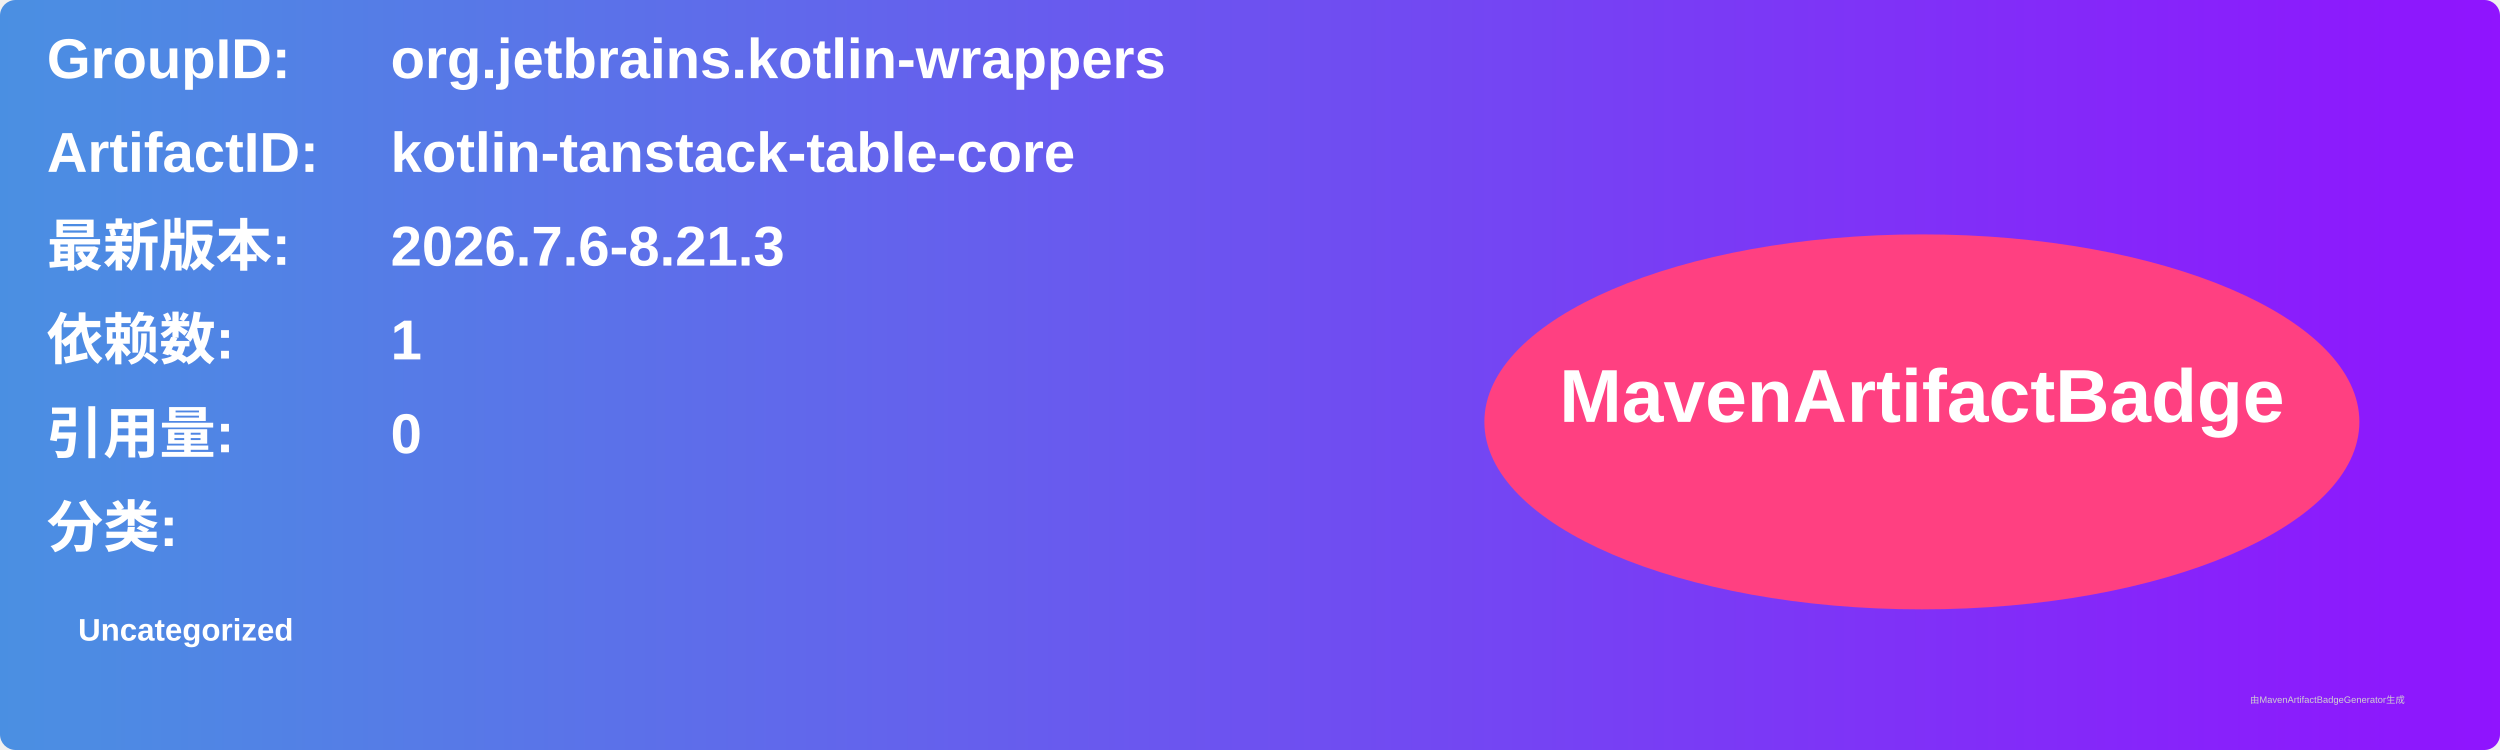
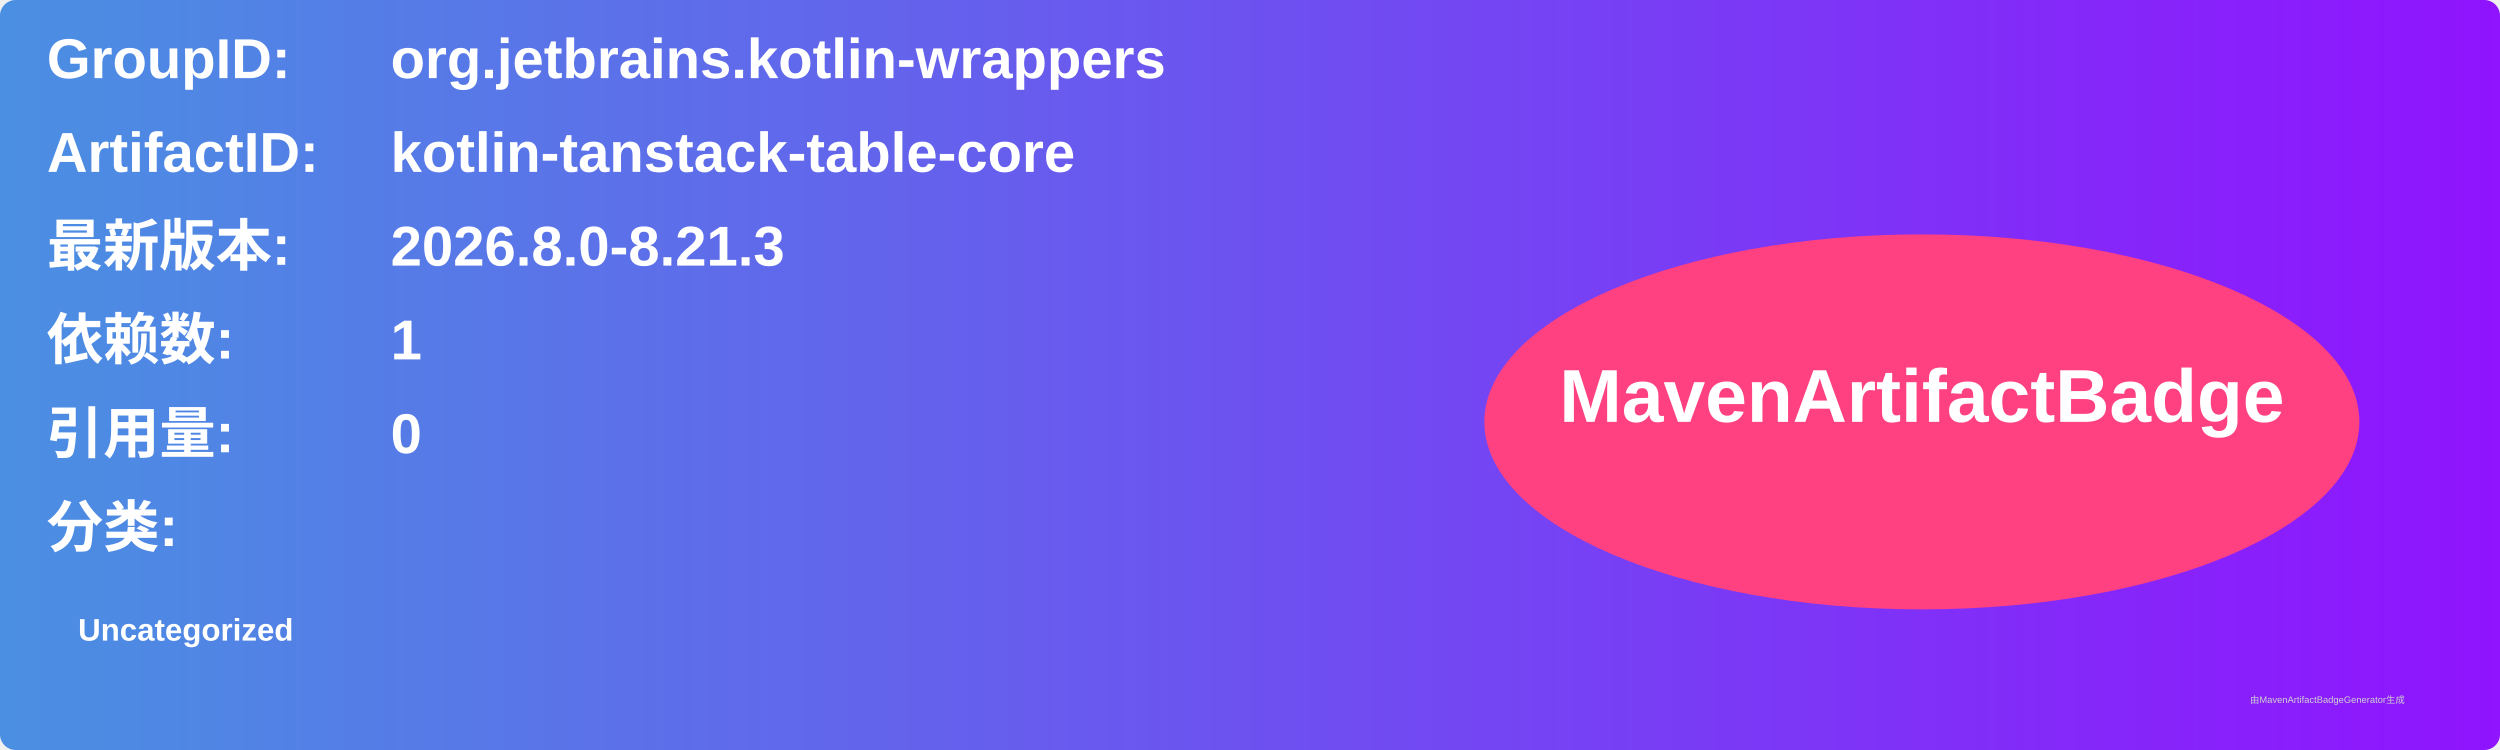
<svg xmlns="http://www.w3.org/2000/svg" width="800" height="240" viewBox="0 0 800 240">
  <linearGradient id="grad" x1="0%" y1="0%" x2="100%" y2="0%">
    <stop offset="0%" stop-color="#4a90e2" />
    <stop offset="100%" stop-color="#9013fe" />
  </linearGradient>
  <rect width="100%" height="100%" rx="5" ry="5" fill="url(#grad)" />
  <g transform="translate(15, 15)">
    <text x="0" y="10" font-family="Arial" font-size="18" fill="white" font-weight="bold" width="260">GroupID:</text>
    <text x="110" y="10" font-family="Arial" font-size="18" fill="white" font-weight="bold" width="460">org.jetbrains.kotlin-wrappers</text>
    <text x="0" y="40" font-family="Arial" font-size="18" fill="white" font-weight="bold" width="260">ArtifactID:</text>
    <text x="110" y="40" font-family="Arial" font-size="18" fill="white" font-weight="bold" width="460">kotlin-tanstack-table-core</text>
    <text x="0" y="70" font-family="Arial" font-size="18" fill="white" font-weight="bold">最新版本:</text>
    <text x="110" y="70" font-family="Arial" font-size="18" fill="white" font-weight="bold">
-       <tspan font-weight="bold">2026.7.6-8.21.3</tspan>
+       <tspan font-weight="bold">2026.8.0-8.21.3</tspan>
    </text>
    <text x="0" y="100" font-family="Arial" font-size="18" fill="white" font-weight="bold">依赖数: </text>
    <text x="110" y="100" font-family="Arial" font-size="18" fill="white">
      <tspan font-weight="bold">1</tspan>
    </text>
    <text x="0" y="130" font-family="Arial" font-size="18" fill="white" font-weight="bold">引用量: </text>
    <text x="110" y="130" font-family="Arial" font-size="18" fill="white">
      <tspan font-weight="bold">0</tspan>
    </text>
    <text x="0" y="160" font-family="Arial" font-size="18" fill="white" font-weight="bold">分类:</text>
    <text x="10" y="190" font-family="Arial" font-size="10" fill="white">
      <tspan font-weight="bold">Uncategorized</tspan>
    </text>
    <ellipse cx="600" cy="120" rx="140" ry="60" fill="#ff4081" />
    <text x="600" y="120" text-anchor="middle" font-family="Arial" font-size="24" fill="white" font-weight="bold">MavenArtifactBadge</text>
  </g>
  <text x="720" y="225" font-family="Arial" font-size="3" fill="#d0d0d0">由MavenArtifactBadgeGenerator生成</text>
</svg>
